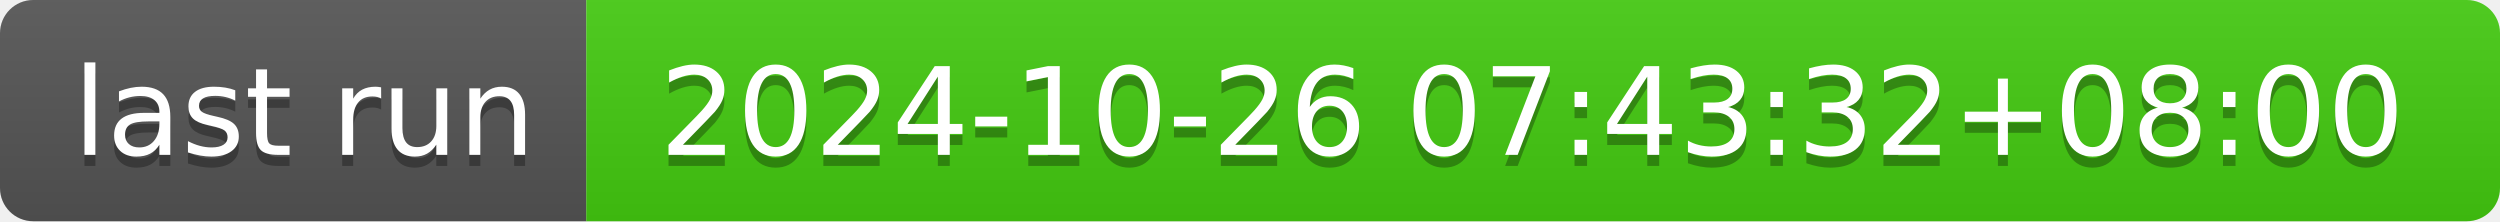
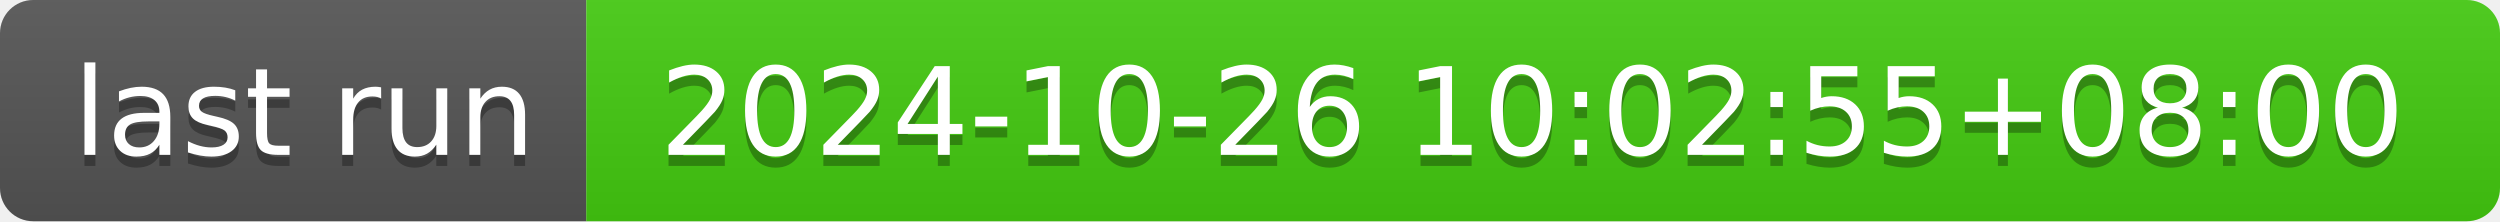
- <svg xmlns="http://www.w3.org/2000/svg" width="226" height="20" role="img" aria-label="last run: 2024-10-26 07:43:32+08:00">
+ <svg xmlns="http://www.w3.org/2000/svg" width="226" height="20" role="img" aria-label="last run: 2024-10-26 10:02:55+08:00">
  <linearGradient id="s" x2="0" y2="100%">
    <stop offset="0" stop-color="#bbb" stop-opacity=".1" />
    <stop offset="1" stop-opacity=".1" />
  </linearGradient>
  <clipPath id="r">
    <rect width="226" height="20" rx="3" fill="#fff" />
  </clipPath>
  <g clip-path="url(#r)">
    <rect width="53" height="20" fill="#555" />
    <rect x="53" width="173" height="20" fill="#4c1" />
    <rect width="226" height="20" fill="url(#s)" />
  </g>
  <g fill="#fff" text-anchor="middle" font-family="Verdana,Geneva,DejaVu Sans,sans-serif" text-rendering="geometricPrecision" font-size="110">
    <text aria-hidden="true" x="275" y="150" fill="#010101" fill-opacity=".3" transform="scale(.1)" textLength="430">last run</text>
    <text x="275" y="140" transform="scale(.1)" fill="#fff" textLength="430">last run</text>
-     <text aria-hidden="true" x="1385" y="150" fill="#010101" fill-opacity=".3" transform="scale(.1)" textLength="1630">2024-10-26 07:43:32+08:00</text>
-     <text x="1385" y="140" transform="scale(.1)" fill="#fff" textLength="1630">2024-10-26 07:43:32+08:00</text>
+     <text aria-hidden="true" x="1385" y="150" fill="#010101" fill-opacity=".3" transform="scale(.1)" textLength="1630">2024-10-26 10:02:55+08:00</text>
+     <text x="1385" y="140" transform="scale(.1)" fill="#fff" textLength="1630">2024-10-26 10:02:55+08:00</text>
  </g>
</svg>
